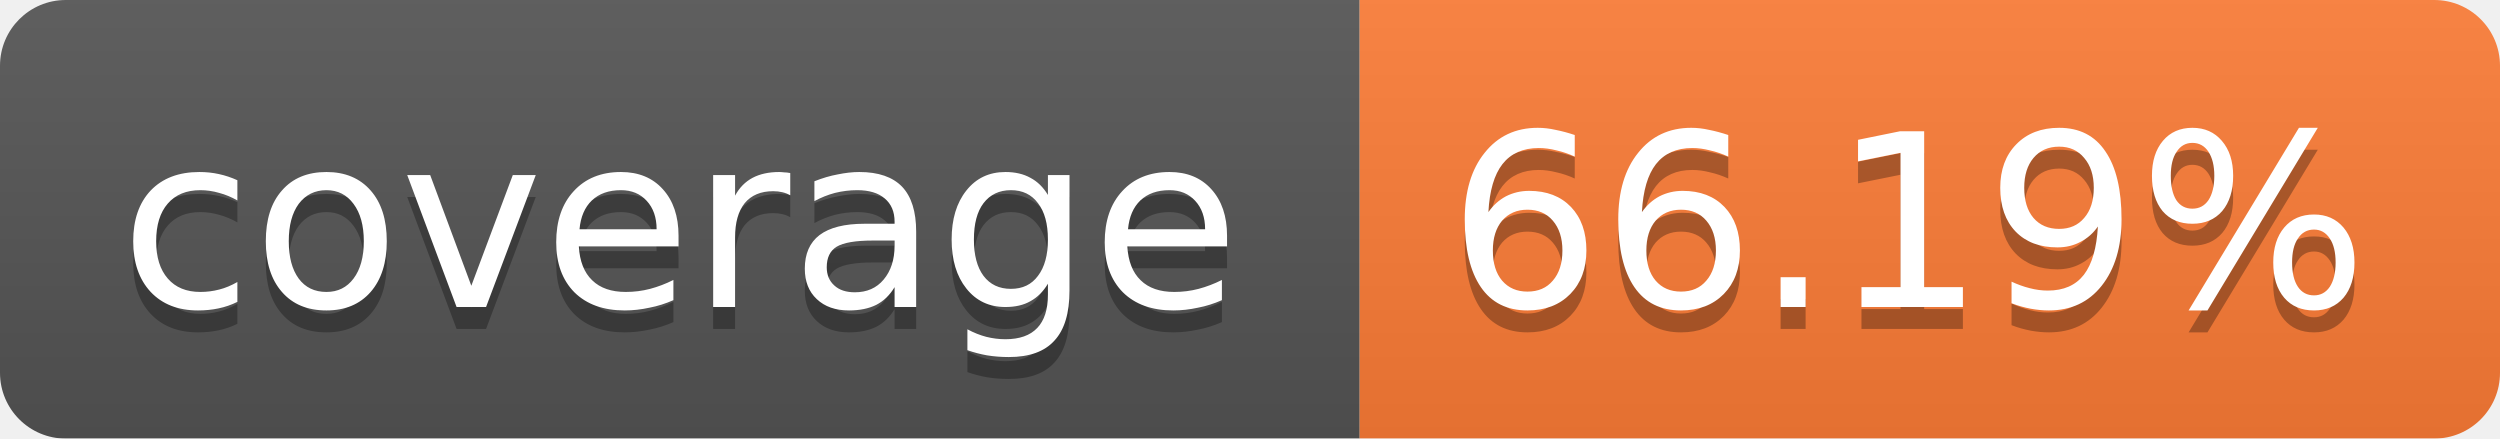
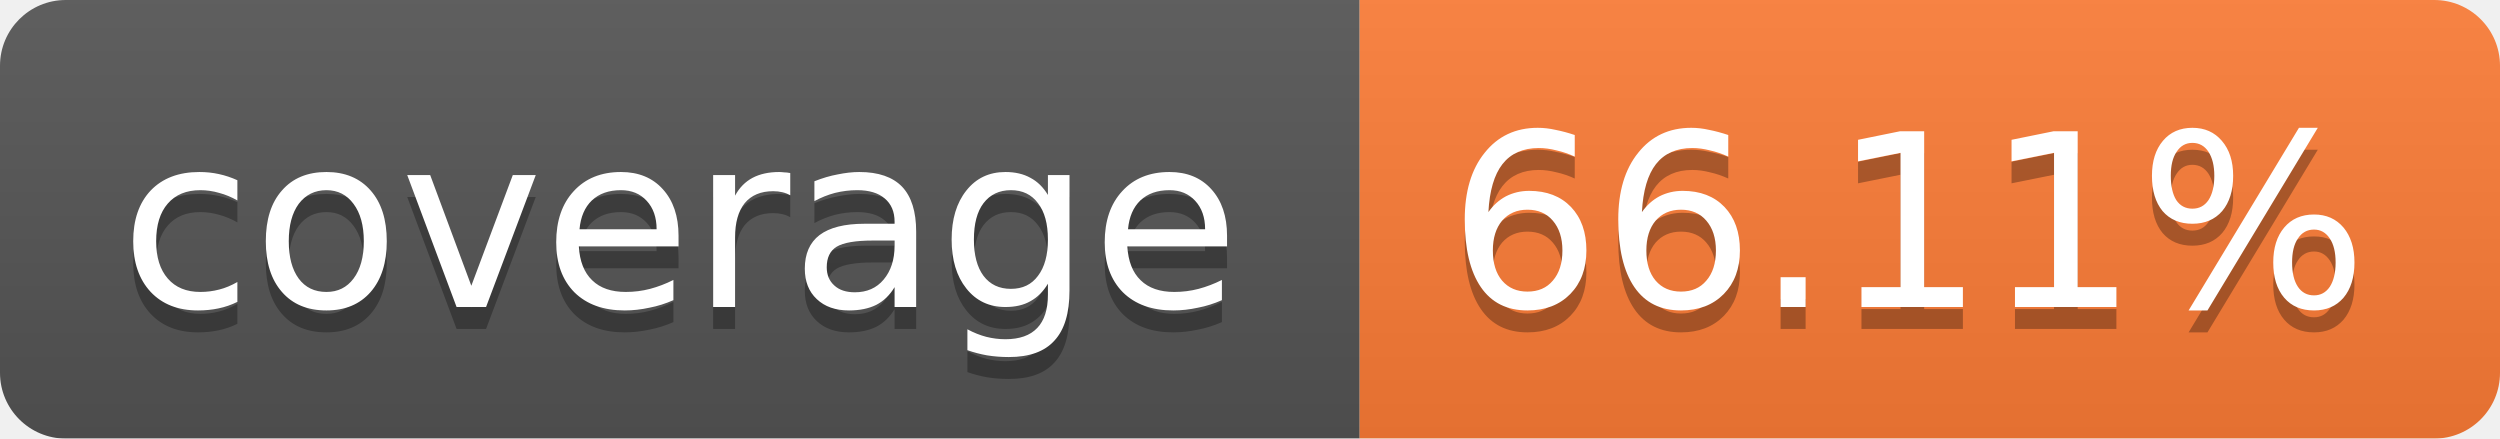
<svg xmlns="http://www.w3.org/2000/svg" width="114" height="20">
  <linearGradient id="b" x2="0" y2="100%">
    <stop offset="0" stop-color="#bbb" stop-opacity=".1" />
    <stop offset="1" stop-opacity=".1" />
  </linearGradient>
  <mask id="a">
    <rect width="114" height="20" rx="3" fill="#fff" />
  </mask>
  <g mask="url(#a)">
    <path fill="#555" d="M0 0h62v20H0z" />
    <path fill="#FE7D37" d="M62 0h52v20H62z" />
    <path fill="url(#b)" d="M0 0h114v20H0z" />
  </g>
  <g fill="#fff" text-anchor="middle" font-family="Verdana,DejaVu Sans,Geneva,sans-serif" font-size="11">
    <text x="31" y="15" fill="#010101" fill-opacity=".3">coverage</text>
    <text x="31" y="14">coverage</text>
-     <text x="87" y="15" fill="#010101" fill-opacity=".3">66.19%</text>
-     <text x="87" y="14">66.19%</text>
+     <text x="87" y="15" fill="#010101" fill-opacity=".3">66.11%</text>
+     <text x="87" y="14">66.11%</text>
  </g>
</svg>
